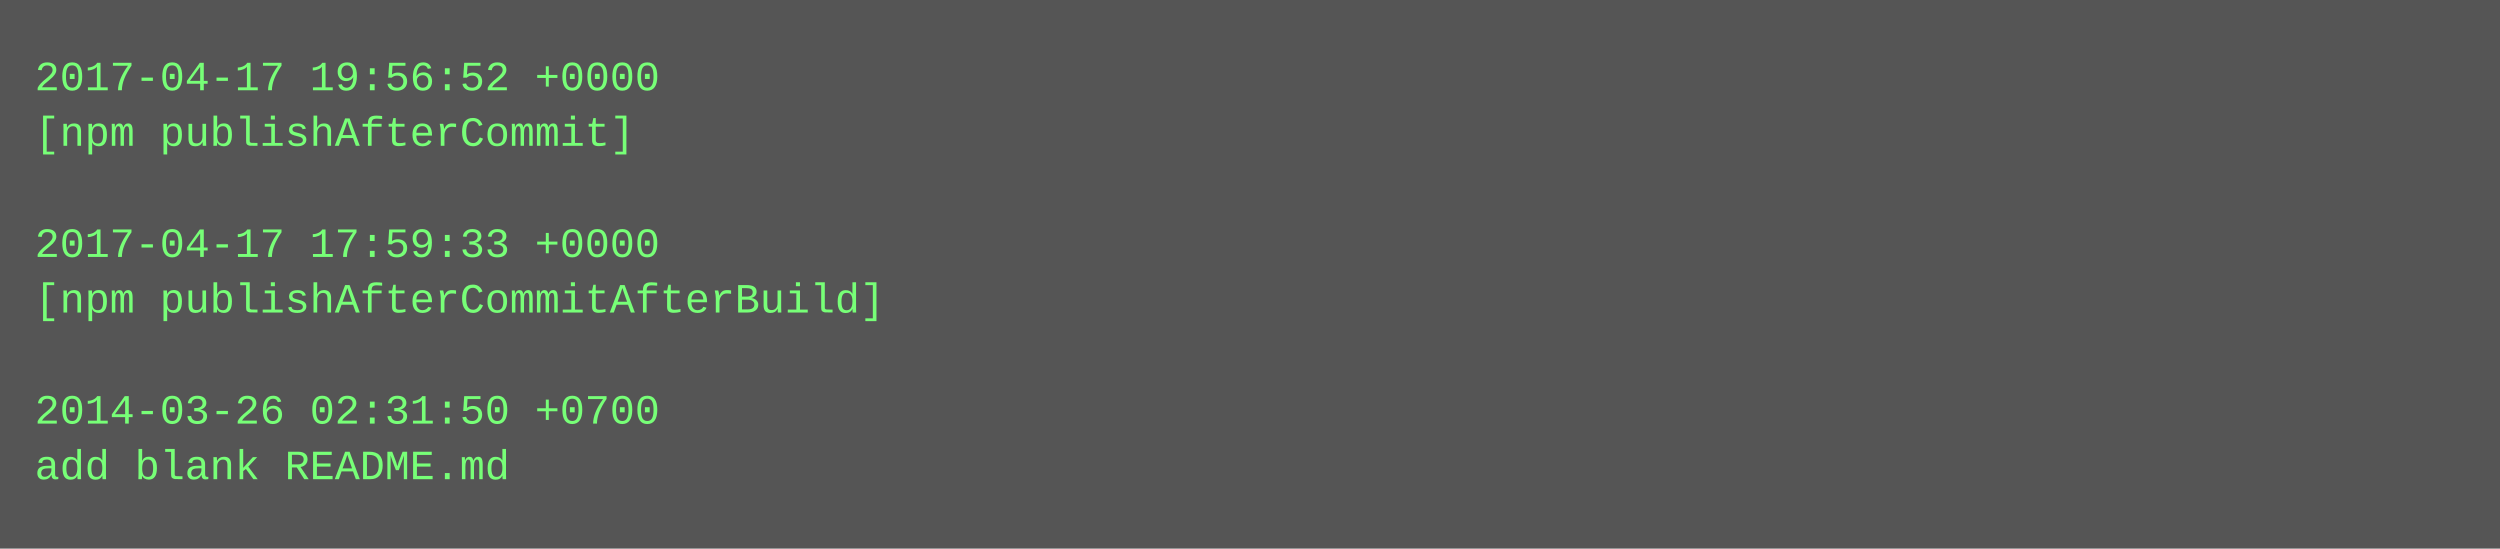
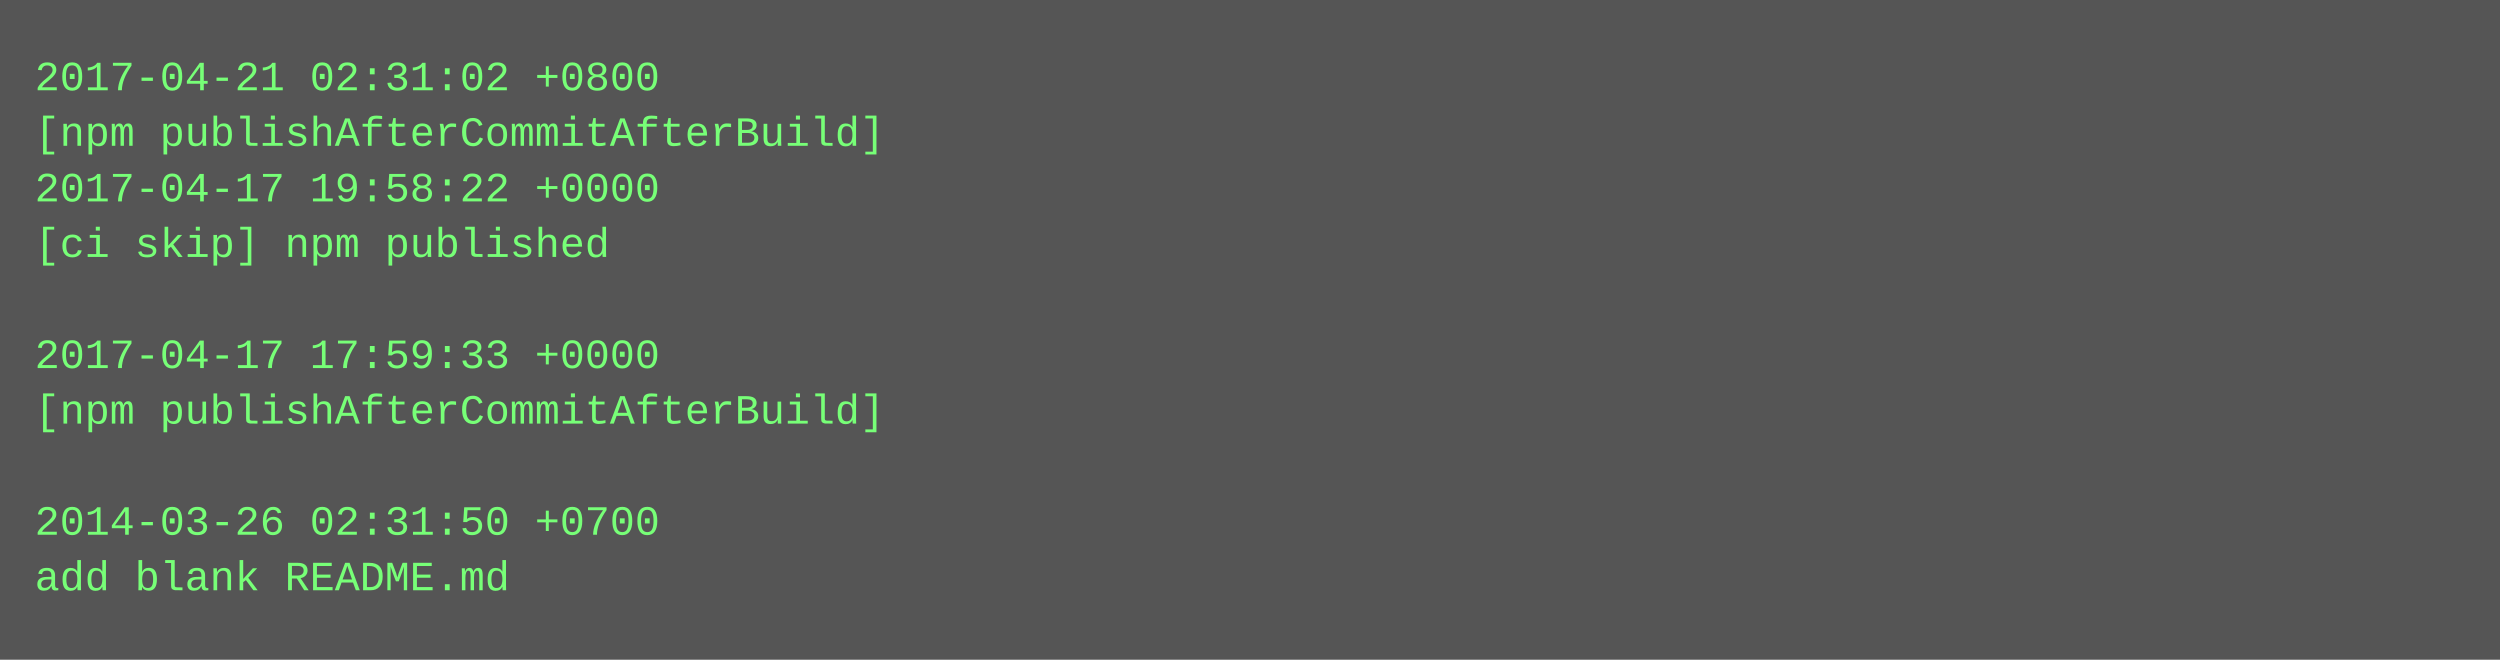
- <svg xmlns="http://www.w3.org/2000/svg" height="158" width="720">
-   <rect height="158" fill="#555" width="720" />
+ <svg xmlns="http://www.w3.org/2000/svg" height="190" width="720">
+   <rect height="190" fill="#555" width="720" />
  <text fill="#7f7" font-family="Courier New" font-size="12" xml:space="preserve">
-     <tspan x="10" y="26">2017-04-17 19:56:52 +0000</tspan>
-     <tspan x="10" y="42">[npm publishAfterCommit]</tspan>
-     <tspan x="10" y="58" />
-     <tspan x="10" y="74">2017-04-17 17:59:33 +0000</tspan>
-     <tspan x="10" y="90">[npm publishAfterCommitAfterBuild]</tspan>
-     <tspan x="10" y="106" />
-     <tspan x="10" y="122">2014-03-26 02:31:50 +0700</tspan>
-     <tspan x="10" y="138">add blank README.md</tspan>
+     <tspan x="10" y="26">2017-04-21 02:31:02 +0800</tspan>
+     <tspan x="10" y="42">[npm publishAfterCommitAfterBuild]</tspan>
+     <tspan x="10" y="58">2017-04-17 19:58:22 +0000</tspan>
+     <tspan x="10" y="74">[ci skip] npm published</tspan>
+     <tspan x="10" y="90" />
+     <tspan x="10" y="106">2017-04-17 17:59:33 +0000</tspan>
+     <tspan x="10" y="122">[npm publishAfterCommitAfterBuild]</tspan>
+     <tspan x="10" y="138" />
+     <tspan x="10" y="154">2014-03-26 02:31:50 +0700</tspan>
+     <tspan x="10" y="170">add blank README.md</tspan>
  </text>
</svg>
